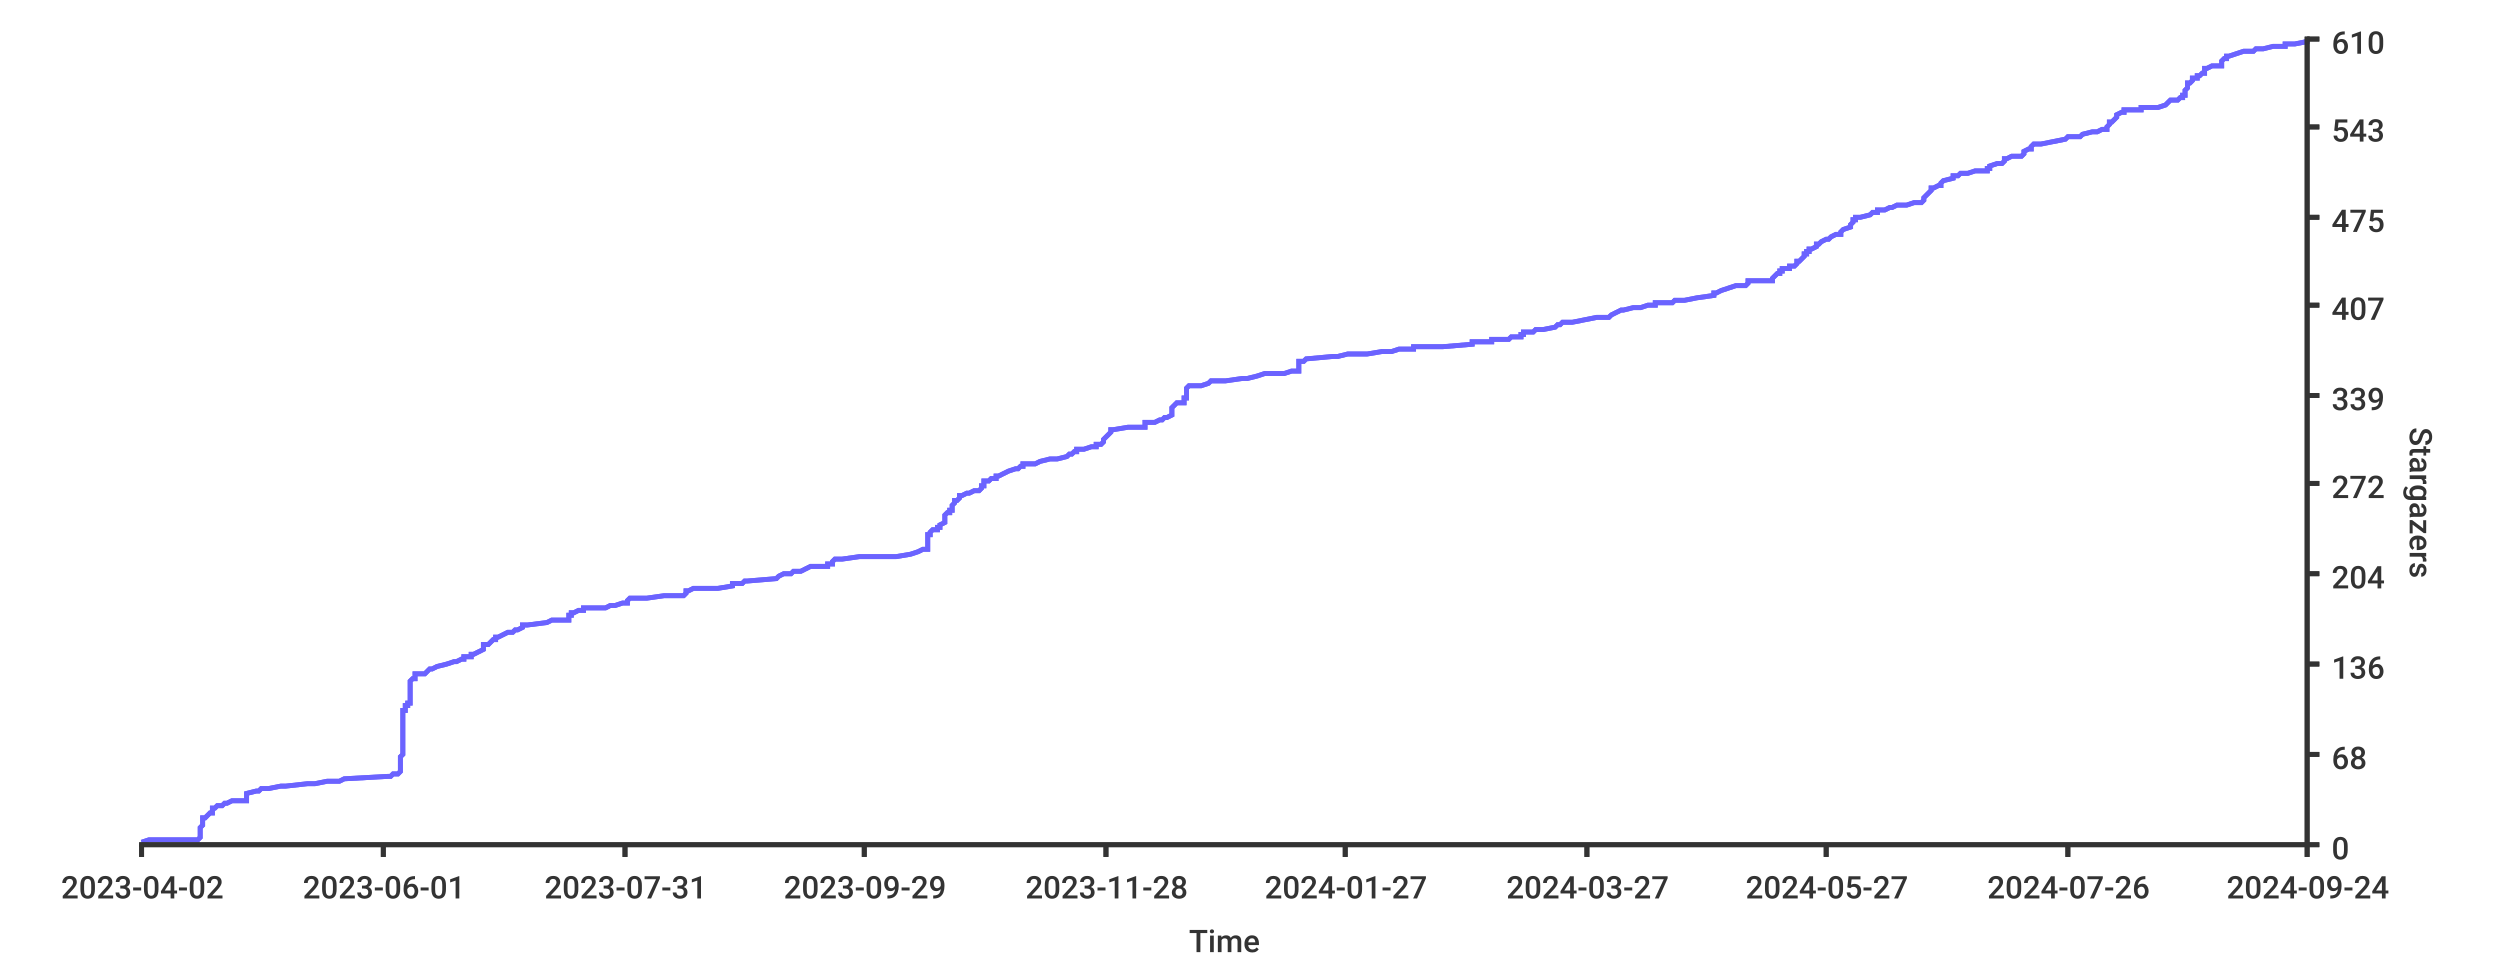
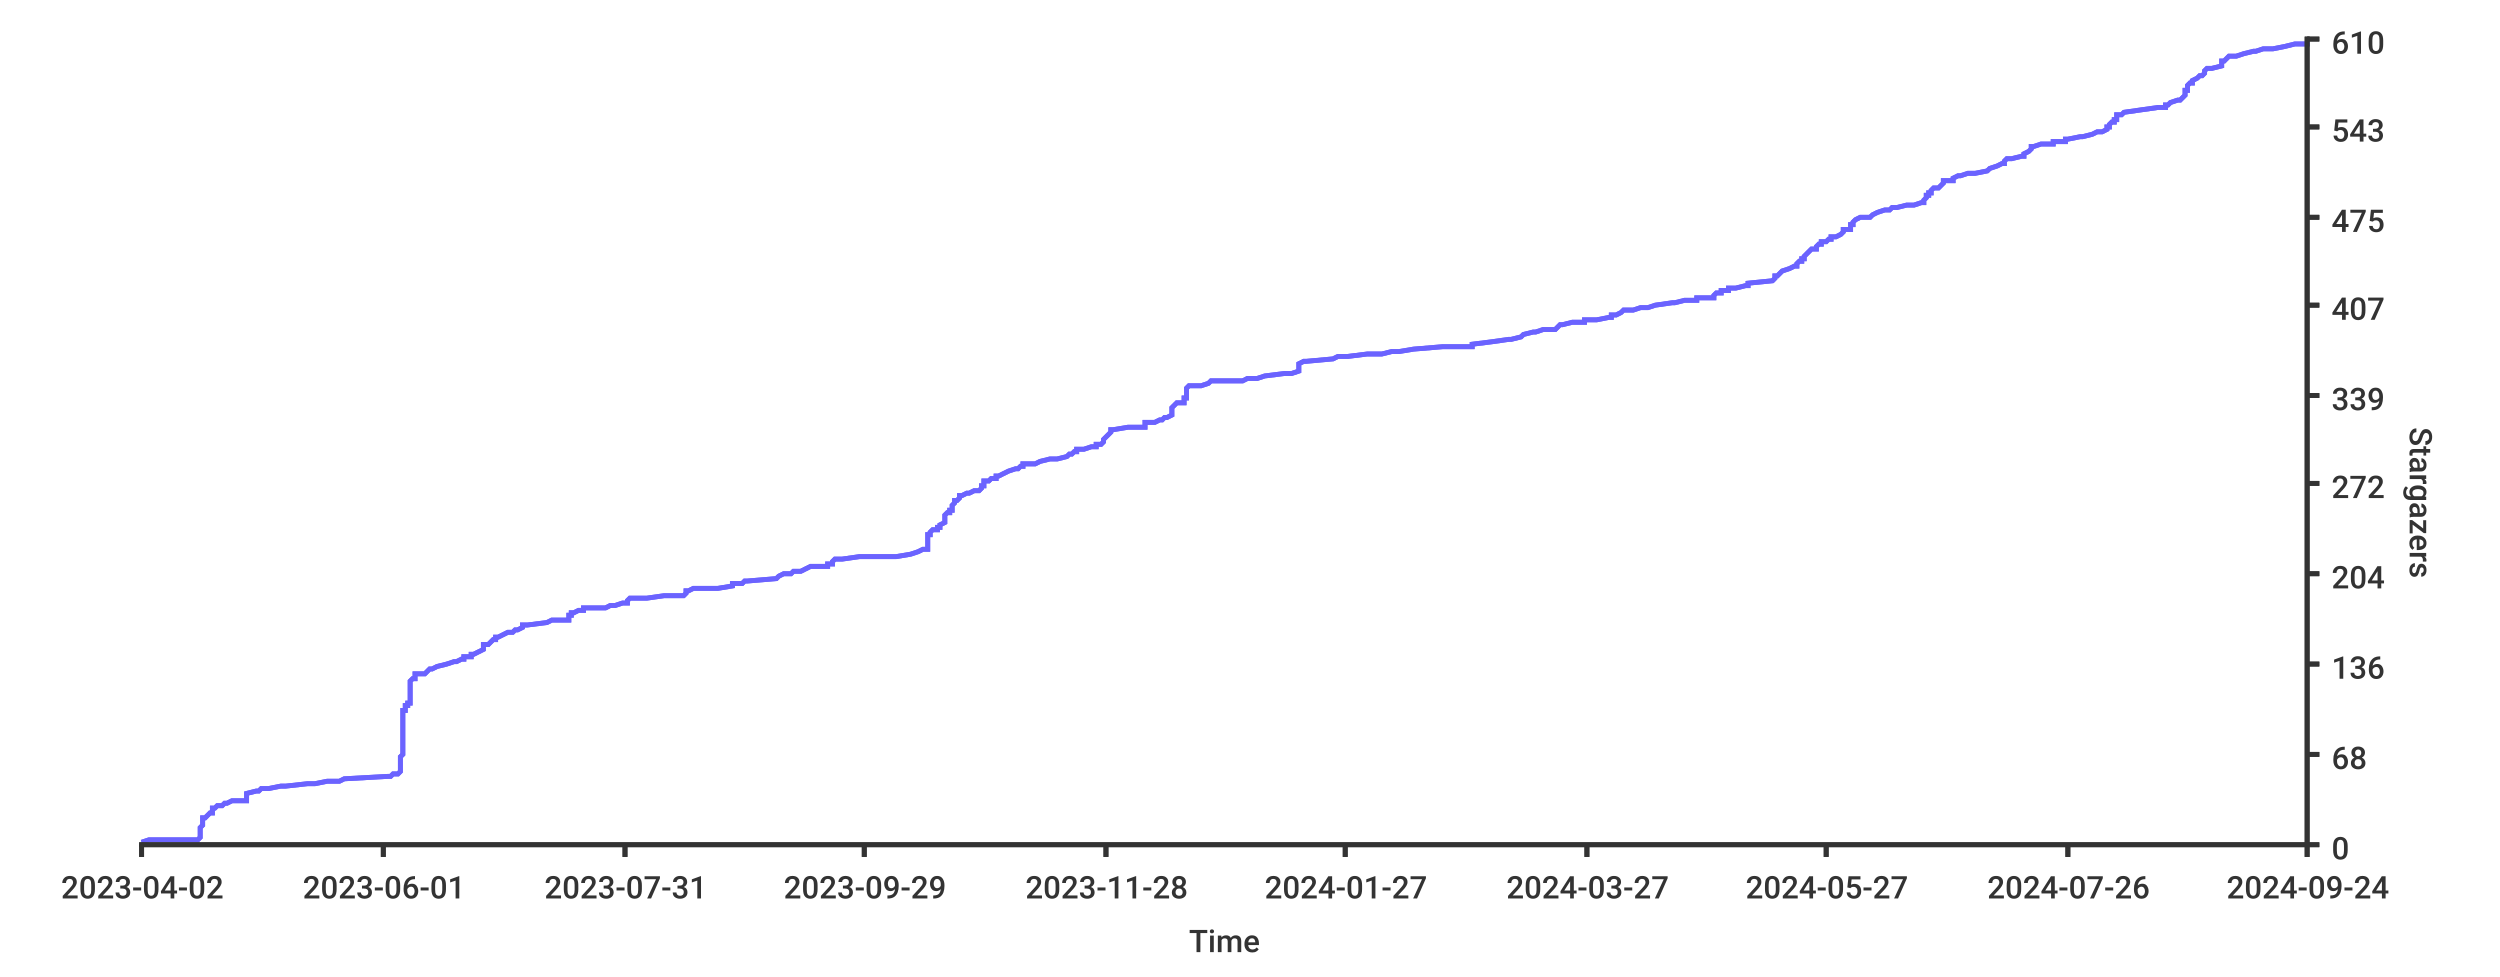
<svg xmlns="http://www.w3.org/2000/svg" width="1024px" height="400px">
  <style type="text/css">
path { fill: none; stroke: rgb(51,51,51); }
path.series { stroke: #6b63ff; }
rect.background { fill: rgb(255,255,255); stroke: none; }

text {
	stroke-width: 0;
	stroke: none;
	fill: rgba(51,51,51,1.0);
	font-size: 12.8px;
	font-family: 'Roboto Medium', sans-serif;
}
</style>
  <rect width="1024px" height="400px" class="background" rx="8" x="0" y="0" />
-   <rect rx="8" x="0" y="0" width="1024px" height="400px" class="background" />
-   <path stroke-width="2" class="series" d="M 58 345 L 61 344 L 81 344 L 82 343 L 82 343 L 82 342 L 82 342 L 82 341 L 82 341 L 82 340 L 82 340 L 82 339 L 83 338 L 83 338 L 83 337 L 83 337 L 83 336 L 83 336 L 83 335 L 84 335 L 85 334 L 85 334 L 86 333 L 87 333 L 87 332 L 87 331 L 88 331 L 89 330 L 91 330 L 92 329 L 93 329 L 95 328 L 101 328 L 101 327 L 101 327 L 101 326 L 101 325 L 101 325 L 105 324 L 106 324 L 107 323 L 110 323 L 115 322 L 117 322 L 126 321 L 129 321 L 134 320 L 139 320 L 141 319 L 159 318 L 160 318 L 161 317 L 163 317 L 164 316 L 164 316 L 164 315 L 164 315 L 164 314 L 164 314 L 164 313 L 164 313 L 164 312 L 164 311 L 164 311 L 164 310 L 164 310 L 165 309 L 165 309 L 165 308 L 165 308 L 165 307 L 165 307 L 165 306 L 165 305 L 165 305 L 165 304 L 165 304 L 165 303 L 165 303 L 165 302 L 165 302 L 165 301 L 165 301 L 165 300 L 165 300 L 165 299 L 165 298 L 165 298 L 165 297 L 165 297 L 165 296 L 165 296 L 165 295 L 165 295 L 165 294 L 165 294 L 165 293 L 165 292 L 165 292 L 165 291 L 166 291 L 166 290 L 166 290 L 166 289 L 167 289 L 167 288 L 168 288 L 168 287 L 168 287 L 168 286 L 168 285 L 168 285 L 168 284 L 168 284 L 168 283 L 168 283 L 168 282 L 168 282 L 168 281 L 168 281 L 168 280 L 168 280 L 168 279 L 169 278 L 170 278 L 170 277 L 170 277 L 170 276 L 174 276 L 175 275 L 175 275 L 176 274 L 177 274 L 179 273 L 183 272 L 183 272 L 186 271 L 187 271 L 189 270 L 190 270 L 190 269 L 193 269 L 193 268 L 194 268 L 196 267 L 196 267 L 198 266 L 198 265 L 198 265 L 198 264 L 200 264 L 201 263 L 201 263 L 202 262 L 203 262 L 203 261 L 204 261 L 206 260 L 208 259 L 210 259 L 211 258 L 212 258 L 214 257 L 214 257 L 214 256 L 216 256 L 224 255 L 224 255 L 226 254 L 233 254 L 233 253 L 233 252 L 234 252 L 234 251 L 235 251 L 237 250 L 239 250 L 239 249 L 248 249 L 250 248 L 252 248 L 255 247 L 257 247 L 257 246 L 258 245 L 265 245 L 272 244 L 280 244 L 281 243 L 281 243 L 281 242 L 282 242 L 284 241 L 294 241 L 300 240 L 300 239 L 304 239 L 305 238 L 306 238 L 318 237 L 318 237 L 319 236 L 319 236 L 321 235 L 324 235 L 325 234 L 328 234 L 330 233 L 332 232 L 339 232 L 339 231 L 341 231 L 341 230 L 341 230 L 342 229 L 345 229 L 352 228 L 367 228 L 373 227 L 376 226 L 376 226 L 378 225 L 380 225 L 380 224 L 380 224 L 380 223 L 380 223 L 380 222 L 380 222 L 380 221 L 380 221 L 380 220 L 380 219 L 381 219 L 381 218 L 381 218 L 382 217 L 384 217 L 384 216 L 385 216 L 385 215 L 385 215 L 387 214 L 387 214 L 387 213 L 387 212 L 387 212 L 387 211 L 387 211 L 388 210 L 389 210 L 389 209 L 390 209 L 390 208 L 390 208 L 390 207 L 391 206 L 391 206 L 391 205 L 392 205 L 393 204 L 393 204 L 393 203 L 394 203 L 396 202 L 397 202 L 399 201 L 401 201 L 402 200 L 402 199 L 403 199 L 403 198 L 403 198 L 403 197 L 405 197 L 406 196 L 408 196 L 408 195 L 409 195 L 411 194 L 413 193 L 413 193 L 416 192 L 417 192 L 418 191 L 419 191 L 419 190 L 424 190 L 426 189 L 426 189 L 430 188 L 433 188 L 437 187 L 438 186 L 439 186 L 440 185 L 441 185 L 441 184 L 444 184 L 447 183 L 449 183 L 449 182 L 451 182 L 452 181 L 452 181 L 452 180 L 453 179 L 453 179 L 454 178 L 454 178 L 455 177 L 455 177 L 455 176 L 456 176 L 462 175 L 469 175 L 469 174 L 469 173 L 473 173 L 475 172 L 476 172 L 477 171 L 478 171 L 480 170 L 480 170 L 480 169 L 480 169 L 480 168 L 480 168 L 480 167 L 481 166 L 481 166 L 482 165 L 485 165 L 485 164 L 485 164 L 485 163 L 486 163 L 486 162 L 486 162 L 486 161 L 486 160 L 486 160 L 486 159 L 486 159 L 487 158 L 492 158 L 495 157 L 495 157 L 496 156 L 502 156 L 509 155 L 511 155 L 515 154 L 518 153 L 526 153 L 529 152 L 532 152 L 532 151 L 532 151 L 532 150 L 532 150 L 532 149 L 532 149 L 532 148 L 534 148 L 535 147 L 546 146 L 548 146 L 552 145 L 560 145 L 566 144 L 570 144 L 573 143 L 579 143 L 579 142 L 591 142 L 603 141 L 603 140 L 611 140 L 611 139 L 618 139 L 619 138 L 623 138 L 623 137 L 624 137 L 624 136 L 628 136 L 629 135 L 632 135 L 637 134 L 638 133 L 639 133 L 640 132 L 644 132 L 649 131 L 649 131 L 654 130 L 659 130 L 660 129 L 660 129 L 662 128 L 664 127 L 665 127 L 669 126 L 672 126 L 675 125 L 678 125 L 678 124 L 685 124 L 686 123 L 690 123 L 695 122 L 695 122 L 702 121 L 702 120 L 703 120 L 705 119 L 705 119 L 708 118 L 708 118 L 711 117 L 715 117 L 716 116 L 716 116 L 716 115 L 726 115 L 726 114 L 727 113 L 727 113 L 728 112 L 729 112 L 729 111 L 730 111 L 730 110 L 733 110 L 733 109 L 735 109 L 736 108 L 736 107 L 737 107 L 738 106 L 738 106 L 739 105 L 739 105 L 739 104 L 740 104 L 740 103 L 741 103 L 741 102 L 742 102 L 744 101 L 744 100 L 745 100 L 746 99 L 746 99 L 748 98 L 749 98 L 750 97 L 750 97 L 752 96 L 754 96 L 754 95 L 755 94 L 755 94 L 758 93 L 758 93 L 758 92 L 758 92 L 759 91 L 759 91 L 759 90 L 760 90 L 760 89 L 762 89 L 766 88 L 767 87 L 769 87 L 769 86 L 772 86 L 774 85 L 775 85 L 777 84 L 781 84 L 784 83 L 787 83 L 788 82 L 788 82 L 788 81 L 789 80 L 789 80 L 790 79 L 790 79 L 791 78 L 791 78 L 791 77 L 792 77 L 794 76 L 795 76 L 795 75 L 796 74 L 796 74 L 800 73 L 800 73 L 800 72 L 802 72 L 803 71 L 806 71 L 809 70 L 814 70 L 814 69 L 815 69 L 815 68 L 818 67 L 820 67 L 821 66 L 821 66 L 821 65 L 822 65 L 824 64 L 828 64 L 829 63 L 829 63 L 829 62 L 831 61 L 832 61 L 832 60 L 832 60 L 833 59 L 836 59 L 841 58 L 841 58 L 846 57 L 846 57 L 847 56 L 852 56 L 853 55 L 857 54 L 859 54 L 861 53 L 863 53 L 863 52 L 863 52 L 864 51 L 864 51 L 864 50 L 865 50 L 866 49 L 866 49 L 867 48 L 867 47 L 867 47 L 869 46 L 870 46 L 870 45 L 877 45 L 877 44 L 884 44 L 887 43 L 887 43 L 888 42 L 889 41 L 892 41 L 893 40 L 894 40 L 894 39 L 895 39 L 895 38 L 895 38 L 895 37 L 895 37 L 896 36 L 896 36 L 896 35 L 896 34 L 897 34 L 898 33 L 898 33 L 898 32 L 900 32 L 900 31 L 901 31 L 902 30 L 903 30 L 903 29 L 903 28 L 904 28 L 906 27 L 910 27 L 910 26 L 910 26 L 910 25 L 910 25 L 911 24 L 912 24 L 912 23 L 913 23 L 916 22 L 919 21 L 923 21 L 924 20 L 927 20 L 931 19 L 936 19 L 936 18 L 940 18 L 945 17 L 945 17 L 945 16" />
-   <path stroke-width="2" class="series" d="M 58 345 L 61 344 L 81 344 L 82 343 L 82 343 L 82 342 L 82 342 L 82 341 L 82 341 L 82 340 L 82 340 L 82 339 L 83 338 L 83 338 L 83 337 L 83 337 L 83 336 L 83 336 L 83 335 L 84 335 L 85 334 L 85 334 L 86 333 L 87 333 L 87 332 L 87 331 L 88 331 L 89 330 L 91 330 L 92 329 L 93 329 L 95 328 L 101 328 L 101 327 L 101 327 L 101 326 L 101 325 L 101 325 L 105 324 L 106 324 L 107 323 L 110 323 L 115 322 L 117 322 L 126 321 L 129 321 L 134 320 L 139 320 L 141 319 L 159 318 L 160 318 L 161 317 L 163 317 L 164 316 L 164 316 L 164 315 L 164 315 L 164 314 L 164 314 L 164 313 L 164 313 L 164 312 L 164 311 L 164 311 L 164 310 L 164 310 L 165 309 L 165 309 L 165 308 L 165 308 L 165 307 L 165 307 L 165 306 L 165 305 L 165 305 L 165 304 L 165 304 L 165 303 L 165 303 L 165 302 L 165 302 L 165 301 L 165 301 L 165 300 L 165 300 L 165 299 L 165 298 L 165 298 L 165 297 L 165 297 L 165 296 L 165 296 L 165 295 L 165 295 L 165 294 L 165 294 L 165 293 L 165 292 L 165 292 L 165 291 L 166 291 L 166 290 L 166 290 L 166 289 L 167 289 L 167 288 L 168 288 L 168 287 L 168 287 L 168 286 L 168 285 L 168 285 L 168 284 L 168 284 L 168 283 L 168 283 L 168 282 L 168 282 L 168 281 L 168 281 L 168 280 L 168 280 L 168 279 L 169 278 L 170 278 L 170 277 L 170 277 L 170 276 L 174 276 L 175 275 L 175 275 L 176 274 L 177 274 L 179 273 L 183 272 L 183 272 L 186 271 L 187 271 L 189 270 L 190 270 L 190 269 L 193 269 L 193 268 L 194 268 L 196 267 L 196 267 L 198 266 L 198 265 L 198 265 L 198 264 L 200 264 L 201 263 L 201 263 L 202 262 L 203 262 L 203 261 L 204 261 L 206 260 L 208 259 L 210 259 L 211 258 L 212 258 L 214 257 L 214 257 L 214 256 L 216 256 L 224 255 L 224 255 L 226 254 L 233 254 L 233 253 L 233 252 L 234 252 L 234 251 L 235 251 L 237 250 L 239 250 L 239 249 L 248 249 L 250 248 L 252 248 L 255 247 L 257 247 L 257 246 L 258 245 L 265 245 L 272 244 L 280 244 L 281 243 L 281 243 L 281 242 L 282 242 L 284 241 L 294 241 L 300 240 L 300 239 L 304 239 L 305 238 L 306 238 L 318 237 L 318 237 L 319 236 L 319 236 L 321 235 L 324 235 L 325 234 L 328 234 L 330 233 L 332 232 L 339 232 L 339 231 L 341 231 L 341 230 L 341 230 L 342 229 L 345 229 L 352 228 L 367 228 L 373 227 L 376 226 L 376 226 L 378 225 L 380 225 L 380 224 L 380 224 L 380 223 L 380 223 L 380 222 L 380 222 L 380 221 L 380 221 L 380 220 L 380 219 L 381 219 L 381 218 L 381 218 L 382 217 L 384 217 L 384 216 L 385 216 L 385 215 L 385 215 L 387 214 L 387 214 L 387 213 L 387 212 L 387 212 L 387 211 L 387 211 L 388 210 L 389 210 L 389 209 L 390 209 L 390 208 L 390 208 L 390 207 L 391 206 L 391 206 L 391 205 L 392 205 L 393 204 L 393 204 L 393 203 L 394 203 L 396 202 L 397 202 L 399 201 L 401 201 L 402 200 L 402 199 L 403 199 L 403 198 L 403 198 L 403 197 L 405 197 L 406 196 L 408 196 L 408 195 L 409 195 L 411 194 L 413 193 L 413 193 L 416 192 L 417 192 L 418 191 L 419 191 L 419 190 L 424 190 L 426 189 L 426 189 L 430 188 L 433 188 L 437 187 L 438 186 L 439 186 L 440 185 L 441 185 L 441 184 L 444 184 L 447 183 L 449 183 L 449 182 L 451 182 L 452 181 L 452 181 L 452 180 L 453 179 L 453 179 L 454 178 L 454 178 L 455 177 L 455 177 L 455 176 L 456 176 L 462 175 L 469 175 L 469 174 L 469 173 L 473 173 L 475 172 L 476 172 L 477 171 L 478 171 L 480 170 L 480 170 L 480 169 L 480 169 L 480 168 L 480 168 L 480 167 L 481 166 L 481 166 L 482 165 L 485 165 L 485 164 L 485 164 L 485 163 L 486 163 L 486 162 L 486 162 L 486 161 L 486 160 L 486 160 L 486 159 L 486 159 L 487 158 L 492 158 L 495 157 L 495 157 L 496 156 L 502 156 L 509 155 L 511 155 L 515 154 L 518 153 L 526 153 L 529 152 L 532 152 L 532 151 L 532 151 L 532 150 L 532 150 L 532 149 L 532 149 L 532 148 L 534 148 L 535 147 L 546 146 L 548 146 L 552 145 L 560 145 L 566 144 L 570 144 L 573 143 L 579 143 L 579 142 L 591 142 L 603 141 L 603 140 L 611 140 L 611 139 L 618 139 L 619 138 L 623 138 L 623 137 L 624 137 L 624 136 L 628 136 L 629 135 L 632 135 L 637 134 L 638 133 L 639 133 L 640 132 L 644 132 L 649 131 L 649 131 L 654 130 L 659 130 L 660 129 L 660 129 L 662 128 L 664 127 L 665 127 L 669 126 L 672 126 L 675 125 L 678 125 L 678 124 L 685 124 L 686 123 L 690 123 L 695 122 L 695 122 L 702 121 L 702 120 L 703 120 L 705 119 L 705 119 L 708 118 L 708 118 L 711 117 L 715 117 L 716 116 L 716 116 L 716 115 L 726 115 L 726 114 L 727 113 L 727 113 L 728 112 L 729 112 L 729 111 L 730 111 L 730 110 L 733 110 L 733 109 L 735 109 L 736 108 L 736 107 L 737 107 L 738 106 L 738 106 L 739 105 L 739 105 L 739 104 L 740 104 L 740 103 L 741 103 L 741 102 L 742 102 L 744 101 L 744 100 L 745 100 L 746 99 L 746 99 L 748 98 L 749 98 L 750 97 L 750 97 L 752 96 L 754 96 L 754 95 L 755 94 L 755 94 L 758 93 L 758 93 L 758 92 L 758 92 L 759 91 L 759 91 L 759 90 L 760 90 L 760 89 L 762 89 L 766 88 L 767 87 L 769 87 L 769 86 L 772 86 L 774 85 L 775 85 L 777 84 L 781 84 L 784 83 L 787 83 L 788 82 L 788 82 L 788 81 L 789 80 L 789 80 L 790 79 L 790 79 L 791 78 L 791 78 L 791 77 L 792 77 L 794 76 L 795 76 L 795 75 L 796 74 L 796 74 L 800 73 L 800 73 L 800 72 L 802 72 L 803 71 L 806 71 L 809 70 L 814 70 L 814 69 L 815 69 L 815 68 L 818 67 L 820 67 L 821 66 L 821 66 L 821 65 L 822 65 L 824 64 L 828 64 L 829 63 L 829 63 L 829 62 L 831 61 L 832 61 L 832 60 L 832 60 L 833 59 L 836 59 L 841 58 L 841 58 L 846 57 L 846 57 L 847 56 L 852 56 L 853 55 L 857 54 L 859 54 L 861 53 L 863 53 L 863 52 L 863 52 L 864 51 L 864 51 L 864 50 L 865 50 L 866 49 L 866 49 L 867 48 L 867 47 L 867 47 L 869 46 L 870 46 L 870 45 L 877 45 L 877 44 L 884 44 L 887 43 L 887 43 L 888 42 L 889 41 L 892 41 L 893 40 L 894 40 L 894 39 L 895 39 L 895 38 L 895 38 L 895 37 L 895 37 L 896 36 L 896 36 L 896 35 L 896 34 L 897 34 L 898 33 L 898 33 L 898 32 L 900 32 L 900 31 L 901 31 L 902 30 L 903 30 L 903 29 L 903 28 L 904 28 L 906 27 L 910 27 L 910 26 L 910 26 L 910 25 L 910 25 L 911 24 L 912 24 L 912 23 L 913 23 L 916 22 L 919 21 L 923 21 L 924 20 L 927 20 L 931 19 L 936 19 L 936 18 L 940 18 L 945 17 L 945 17 L 945 16" />
+   <rect x="0" y="0" width="1024px" height="400px" class="background" rx="8" />
+   <path stroke-width="2" class="series" d="M 58 345 L 61 344 L 81 344 L 82 343 L 82 343 L 82 342 L 82 342 L 82 341 L 82 341 L 82 340 L 82 340 L 82 339 L 83 338 L 83 338 L 83 337 L 83 337 L 83 336 L 83 336 L 83 335 L 84 335 L 85 334 L 85 334 L 86 333 L 87 333 L 87 332 L 87 331 L 88 331 L 89 330 L 91 330 L 92 329 L 93 329 L 95 328 L 101 328 L 101 327 L 101 327 L 101 326 L 101 325 L 101 325 L 105 324 L 106 324 L 107 323 L 110 323 L 115 322 L 117 322 L 126 321 L 129 321 L 134 320 L 139 320 L 141 319 L 159 318 L 160 318 L 161 317 L 163 317 L 164 316 L 164 316 L 164 315 L 164 315 L 164 314 L 164 314 L 164 313 L 164 313 L 164 312 L 164 311 L 164 311 L 164 310 L 164 310 L 165 309 L 165 309 L 165 308 L 165 308 L 165 307 L 165 307 L 165 306 L 165 305 L 165 305 L 165 304 L 165 304 L 165 303 L 165 303 L 165 302 L 165 302 L 165 301 L 165 301 L 165 300 L 165 300 L 165 299 L 165 298 L 165 298 L 165 297 L 165 297 L 165 296 L 165 296 L 165 295 L 165 295 L 165 294 L 165 294 L 165 293 L 165 292 L 165 292 L 165 291 L 166 291 L 166 290 L 166 290 L 166 289 L 167 289 L 167 288 L 168 288 L 168 287 L 168 287 L 168 286 L 168 285 L 168 285 L 168 284 L 168 284 L 168 283 L 168 283 L 168 282 L 168 282 L 168 281 L 168 281 L 168 280 L 168 280 L 168 279 L 169 278 L 170 278 L 170 277 L 170 277 L 170 276 L 174 276 L 175 275 L 175 275 L 176 274 L 177 274 L 179 273 L 183 272 L 183 272 L 186 271 L 187 271 L 189 270 L 190 270 L 190 269 L 193 269 L 193 268 L 194 268 L 196 267 L 196 267 L 198 266 L 198 265 L 198 265 L 198 264 L 200 264 L 201 263 L 201 263 L 202 262 L 203 262 L 203 261 L 204 261 L 206 260 L 208 259 L 210 259 L 211 258 L 212 258 L 214 257 L 214 257 L 214 256 L 216 256 L 224 255 L 224 255 L 226 254 L 233 254 L 233 253 L 233 252 L 234 252 L 234 251 L 235 251 L 237 250 L 239 250 L 239 249 L 248 249 L 250 248 L 252 248 L 255 247 L 257 247 L 257 246 L 258 245 L 265 245 L 272 244 L 280 244 L 281 243 L 281 243 L 281 242 L 282 242 L 284 241 L 294 241 L 300 240 L 300 239 L 304 239 L 305 238 L 306 238 L 318 237 L 318 237 L 319 236 L 319 236 L 321 235 L 324 235 L 325 234 L 328 234 L 330 233 L 332 232 L 339 232 L 339 231 L 341 231 L 341 230 L 341 230 L 342 229 L 345 229 L 352 228 L 367 228 L 373 227 L 376 226 L 376 226 L 378 225 L 380 225 L 380 224 L 380 224 L 380 223 L 380 223 L 380 222 L 380 222 L 380 221 L 380 221 L 380 220 L 380 219 L 381 219 L 381 218 L 381 218 L 382 217 L 384 217 L 384 216 L 385 216 L 385 215 L 385 215 L 387 214 L 387 214 L 387 213 L 387 212 L 387 212 L 387 211 L 387 211 L 388 210 L 389 210 L 389 209 L 390 209 L 390 208 L 390 208 L 390 207 L 391 206 L 391 206 L 391 205 L 392 205 L 393 204 L 393 204 L 393 203 L 394 203 L 396 202 L 397 202 L 399 201 L 401 201 L 402 200 L 402 199 L 403 199 L 403 198 L 403 198 L 403 197 L 405 197 L 406 196 L 408 196 L 408 195 L 409 195 L 411 194 L 413 193 L 413 193 L 416 192 L 417 192 L 418 191 L 419 191 L 419 190 L 424 190 L 426 189 L 426 189 L 430 188 L 433 188 L 437 187 L 438 186 L 439 186 L 440 185 L 441 185 L 441 184 L 444 184 L 447 183 L 449 183 L 449 182 L 451 182 L 452 181 L 452 181 L 452 180 L 453 179 L 453 179 L 454 178 L 454 178 L 455 177 L 455 177 L 455 176 L 456 176 L 462 175 L 469 175 L 469 174 L 469 173 L 473 173 L 475 172 L 476 172 L 477 171 L 478 171 L 480 170 L 480 170 L 480 169 L 480 169 L 480 168 L 480 168 L 480 167 L 481 166 L 481 166 L 482 165 L 485 165 L 485 164 L 485 164 L 485 163 L 486 163 L 486 162 L 486 162 L 486 161 L 486 160 L 486 160 L 486 159 L 486 159 L 487 158 L 492 158 L 495 157 L 495 157 L 496 156 L 509 156 L 511 155 L 515 155 L 518 154 L 526 153 L 529 153 L 532 152 L 532 152 L 532 151 L 532 151 L 532 150 L 532 150 L 532 149 L 532 149 L 534 148 L 535 148 L 546 147 L 548 146 L 552 146 L 560 145 L 566 145 L 570 144 L 573 144 L 579 143 L 579 143 L 591 142 L 603 142 L 603 141 L 611 140 L 611 140 L 618 139 L 619 139 L 623 138 L 623 138 L 624 137 L 624 137 L 628 136 L 629 136 L 632 135 L 637 135 L 638 134 L 639 133 L 640 133 L 644 132 L 649 132 L 649 131 L 654 131 L 659 130 L 660 130 L 660 129 L 662 129 L 664 128 L 665 127 L 669 127 L 672 126 L 675 126 L 678 125 L 678 125 L 685 124 L 686 124 L 690 123 L 695 123 L 695 122 L 702 122 L 702 121 L 703 120 L 705 120 L 705 119 L 708 119 L 708 118 L 711 118 L 715 117 L 716 117 L 716 116 L 716 116 L 726 115 L 726 115 L 727 114 L 727 113 L 728 113 L 729 112 L 729 112 L 730 111 L 730 111 L 733 110 L 733 110 L 735 109 L 736 109 L 736 108 L 737 107 L 738 107 L 738 106 L 739 106 L 739 105 L 739 105 L 740 104 L 740 104 L 741 103 L 741 103 L 742 102 L 744 102 L 744 101 L 745 100 L 746 100 L 746 99 L 748 99 L 749 98 L 750 98 L 750 97 L 752 97 L 754 96 L 754 96 L 755 95 L 755 94 L 758 94 L 758 93 L 758 93 L 758 92 L 759 92 L 759 91 L 759 91 L 760 90 L 760 90 L 762 89 L 766 89 L 767 88 L 769 87 L 769 87 L 772 86 L 774 86 L 775 85 L 777 85 L 781 84 L 784 84 L 787 83 L 788 83 L 788 82 L 788 82 L 789 81 L 789 80 L 790 80 L 790 79 L 791 79 L 791 78 L 791 78 L 792 77 L 794 77 L 795 76 L 795 76 L 796 75 L 796 74 L 800 74 L 800 73 L 800 73 L 802 72 L 803 72 L 806 71 L 809 71 L 814 70 L 814 70 L 815 69 L 815 69 L 818 68 L 820 67 L 821 67 L 821 66 L 821 66 L 822 65 L 824 65 L 828 64 L 829 64 L 829 63 L 829 63 L 831 62 L 832 61 L 832 61 L 832 60 L 833 60 L 836 59 L 841 59 L 841 58 L 846 58 L 846 57 L 847 57 L 852 56 L 853 56 L 857 55 L 859 54 L 861 54 L 863 53 L 863 53 L 863 52 L 864 52 L 864 51 L 864 51 L 865 50 L 866 50 L 866 49 L 867 49 L 867 48 L 867 47 L 869 47 L 870 46 L 870 46 L 877 45 L 877 45 L 884 44 L 887 44 L 887 43 L 888 43 L 889 42 L 892 41 L 893 41 L 894 40 L 894 40 L 895 39 L 895 39 L 895 38 L 895 38 L 895 37 L 896 37 L 896 36 L 896 36 L 896 35 L 897 34 L 898 34 L 898 33 L 898 33 L 900 32 L 900 32 L 901 31 L 902 31 L 903 30 L 903 30 L 903 29 L 904 28 L 906 28 L 910 27 L 910 27 L 910 26 L 910 26 L 910 25 L 911 25 L 912 24 L 912 24 L 913 23 L 916 23 L 919 22 L 923 21 L 924 21 L 927 20 L 931 20 L 936 19 L 936 19 L 940 18 L 945 18 L 945 17 L 945 17" />
+   <path stroke-width="2" class="series" d="M 58 345 L 61 344 L 81 344 L 82 343 L 82 343 L 82 342 L 82 342 L 82 341 L 82 341 L 82 340 L 82 340 L 82 339 L 83 338 L 83 338 L 83 337 L 83 337 L 83 336 L 83 336 L 83 335 L 84 335 L 85 334 L 85 334 L 86 333 L 87 333 L 87 332 L 87 331 L 88 331 L 89 330 L 91 330 L 92 329 L 93 329 L 95 328 L 101 328 L 101 327 L 101 327 L 101 326 L 101 325 L 101 325 L 105 324 L 106 324 L 107 323 L 110 323 L 115 322 L 117 322 L 126 321 L 129 321 L 134 320 L 139 320 L 141 319 L 159 318 L 160 318 L 161 317 L 163 317 L 164 316 L 164 316 L 164 315 L 164 315 L 164 314 L 164 314 L 164 313 L 164 313 L 164 312 L 164 311 L 164 311 L 164 310 L 164 310 L 165 309 L 165 309 L 165 308 L 165 308 L 165 307 L 165 307 L 165 306 L 165 305 L 165 305 L 165 304 L 165 304 L 165 303 L 165 303 L 165 302 L 165 302 L 165 301 L 165 301 L 165 300 L 165 300 L 165 299 L 165 298 L 165 298 L 165 297 L 165 297 L 165 296 L 165 296 L 165 295 L 165 295 L 165 294 L 165 294 L 165 293 L 165 292 L 165 292 L 165 291 L 166 291 L 166 290 L 166 290 L 166 289 L 167 289 L 167 288 L 168 288 L 168 287 L 168 287 L 168 286 L 168 285 L 168 285 L 168 284 L 168 284 L 168 283 L 168 283 L 168 282 L 168 282 L 168 281 L 168 281 L 168 280 L 168 280 L 168 279 L 169 278 L 170 278 L 170 277 L 170 277 L 170 276 L 174 276 L 175 275 L 175 275 L 176 274 L 177 274 L 179 273 L 183 272 L 183 272 L 186 271 L 187 271 L 189 270 L 190 270 L 190 269 L 193 269 L 193 268 L 194 268 L 196 267 L 196 267 L 198 266 L 198 265 L 198 265 L 198 264 L 200 264 L 201 263 L 201 263 L 202 262 L 203 262 L 203 261 L 204 261 L 206 260 L 208 259 L 210 259 L 211 258 L 212 258 L 214 257 L 214 257 L 214 256 L 216 256 L 224 255 L 224 255 L 226 254 L 233 254 L 233 253 L 233 252 L 234 252 L 234 251 L 235 251 L 237 250 L 239 250 L 239 249 L 248 249 L 250 248 L 252 248 L 255 247 L 257 247 L 257 246 L 258 245 L 265 245 L 272 244 L 280 244 L 281 243 L 281 243 L 281 242 L 282 242 L 284 241 L 294 241 L 300 240 L 300 239 L 304 239 L 305 238 L 306 238 L 318 237 L 318 237 L 319 236 L 319 236 L 321 235 L 324 235 L 325 234 L 328 234 L 330 233 L 332 232 L 339 232 L 339 231 L 341 231 L 341 230 L 341 230 L 342 229 L 345 229 L 352 228 L 367 228 L 373 227 L 376 226 L 376 226 L 378 225 L 380 225 L 380 224 L 380 224 L 380 223 L 380 223 L 380 222 L 380 222 L 380 221 L 380 221 L 380 220 L 380 219 L 381 219 L 381 218 L 381 218 L 382 217 L 384 217 L 384 216 L 385 216 L 385 215 L 385 215 L 387 214 L 387 214 L 387 213 L 387 212 L 387 212 L 387 211 L 387 211 L 388 210 L 389 210 L 389 209 L 390 209 L 390 208 L 390 208 L 390 207 L 391 206 L 391 206 L 391 205 L 392 205 L 393 204 L 393 204 L 393 203 L 394 203 L 396 202 L 397 202 L 399 201 L 401 201 L 402 200 L 402 199 L 403 199 L 403 198 L 403 198 L 403 197 L 405 197 L 406 196 L 408 196 L 408 195 L 409 195 L 411 194 L 413 193 L 413 193 L 416 192 L 417 192 L 418 191 L 419 191 L 419 190 L 424 190 L 426 189 L 426 189 L 430 188 L 433 188 L 437 187 L 438 186 L 439 186 L 440 185 L 441 185 L 441 184 L 444 184 L 447 183 L 449 183 L 449 182 L 451 182 L 452 181 L 452 181 L 452 180 L 453 179 L 453 179 L 454 178 L 454 178 L 455 177 L 455 177 L 455 176 L 456 176 L 462 175 L 469 175 L 469 174 L 469 173 L 473 173 L 475 172 L 476 172 L 477 171 L 478 171 L 480 170 L 480 170 L 480 169 L 480 169 L 480 168 L 480 168 L 480 167 L 481 166 L 481 166 L 482 165 L 485 165 L 485 164 L 485 164 L 485 163 L 486 163 L 486 162 L 486 162 L 486 161 L 486 160 L 486 160 L 486 159 L 486 159 L 487 158 L 492 158 L 495 157 L 495 157 L 496 156 L 509 156 L 511 155 L 515 155 L 518 154 L 526 153 L 529 153 L 532 152 L 532 152 L 532 151 L 532 151 L 532 150 L 532 150 L 532 149 L 532 149 L 534 148 L 535 148 L 546 147 L 548 146 L 552 146 L 560 145 L 566 145 L 570 144 L 573 144 L 579 143 L 579 143 L 591 142 L 603 142 L 603 141 L 611 140 L 611 140 L 618 139 L 619 139 L 623 138 L 623 138 L 624 137 L 624 137 L 628 136 L 629 136 L 632 135 L 637 135 L 638 134 L 639 133 L 640 133 L 644 132 L 649 132 L 649 131 L 654 131 L 659 130 L 660 130 L 660 129 L 662 129 L 664 128 L 665 127 L 669 127 L 672 126 L 675 126 L 678 125 L 678 125 L 685 124 L 686 124 L 690 123 L 695 123 L 695 122 L 702 122 L 702 121 L 703 120 L 705 120 L 705 119 L 708 119 L 708 118 L 711 118 L 715 117 L 716 117 L 716 116 L 716 116 L 726 115 L 726 115 L 727 114 L 727 113 L 728 113 L 729 112 L 729 112 L 730 111 L 730 111 L 733 110 L 733 110 L 735 109 L 736 109 L 736 108 L 737 107 L 738 107 L 738 106 L 739 106 L 739 105 L 739 105 L 740 104 L 740 104 L 741 103 L 741 103 L 742 102 L 744 102 L 744 101 L 745 100 L 746 100 L 746 99 L 748 99 L 749 98 L 750 98 L 750 97 L 752 97 L 754 96 L 754 96 L 755 95 L 755 94 L 758 94 L 758 93 L 758 93 L 758 92 L 759 92 L 759 91 L 759 91 L 760 90 L 760 90 L 762 89 L 766 89 L 767 88 L 769 87 L 769 87 L 772 86 L 774 86 L 775 85 L 777 85 L 781 84 L 784 84 L 787 83 L 788 83 L 788 82 L 788 82 L 789 81 L 789 80 L 790 80 L 790 79 L 791 79 L 791 78 L 791 78 L 792 77 L 794 77 L 795 76 L 795 76 L 796 75 L 796 74 L 800 74 L 800 73 L 800 73 L 802 72 L 803 72 L 806 71 L 809 71 L 814 70 L 814 70 L 815 69 L 815 69 L 818 68 L 820 67 L 821 67 L 821 66 L 821 66 L 822 65 L 824 65 L 828 64 L 829 64 L 829 63 L 829 63 L 831 62 L 832 61 L 832 61 L 832 60 L 833 60 L 836 59 L 841 59 L 841 58 L 846 58 L 846 57 L 847 57 L 852 56 L 853 56 L 857 55 L 859 54 L 861 54 L 863 53 L 863 53 L 863 52 L 864 52 L 864 51 L 864 51 L 865 50 L 866 50 L 866 49 L 867 49 L 867 48 L 867 47 L 869 47 L 870 46 L 870 46 L 877 45 L 877 45 L 884 44 L 887 44 L 887 43 L 888 43 L 889 42 L 892 41 L 893 41 L 894 40 L 894 40 L 895 39 L 895 39 L 895 38 L 895 38 L 895 37 L 896 37 L 896 36 L 896 36 L 896 35 L 897 34 L 898 34 L 898 33 L 898 33 L 900 32 L 900 32 L 901 31 L 902 31 L 903 30 L 903 30 L 903 29 L 904 28 L 906 28 L 910 27 L 910 27 L 910 26 L 910 26 L 910 25 L 911 25 L 912 24 L 912 24 L 913 23 L 916 23 L 919 22 L 923 21 L 924 21 L 927 20 L 931 20 L 936 19 L 936 19 L 940 18 L 945 18 L 945 17 L 945 17" />
  <path stroke-width="2" d="M 945 346 L 945 15" />
  <path stroke-width="2" d="M 945 346 L 945 15" />
+   <path stroke-width="2" d="M 945 346 L 950 346" />
  <path d="M 945 346 L 950 346" stroke-width="2" />
-   <path stroke-width="2" d="M 945 346 L 950 346" />
  <text x="955" y="352">0</text>
  <path stroke-width="2" d="M 945 309 L 950 309" />
  <path stroke-width="2" d="M 945 309 L 950 309" />
  <text x="955" y="315">68</text>
  <path stroke-width="2" d="M 945 272 L 950 272" />
  <path stroke-width="2" d="M 945 272 L 950 272" />
  <text x="955" y="278">136</text>
-   <path d="M 945 235 L 950 235" stroke-width="2" />
-   <path d="M 945 235 L 950 235" stroke-width="2" />
+   <path stroke-width="2" d="M 945 235 L 950 235" />
+   <path stroke-width="2" d="M 945 235 L 950 235" />
  <text x="955" y="241">204</text>
-   <path stroke-width="2" d="M 945 198 L 950 198" />
+   <path d="M 945 198 L 950 198" stroke-width="2" />
  <path stroke-width="2" d="M 945 198 L 950 198" />
  <text x="955" y="204">272</text>
  <path stroke-width="2" d="M 945 162 L 950 162" />
-   <path stroke-width="2" d="M 945 162 L 950 162" />
+   <path d="M 945 162 L 950 162" stroke-width="2" />
  <text x="955" y="168">339</text>
  <path stroke-width="2" d="M 945 125 L 950 125" />
  <path stroke-width="2" d="M 945 125 L 950 125" />
  <text x="955" y="131">407</text>
  <path stroke-width="2" d="M 945 89 L 950 89" />
-   <path stroke-width="2" d="M 945 89 L 950 89" />
+   <path d="M 945 89 L 950 89" stroke-width="2" />
  <text x="955" y="95">475</text>
  <path stroke-width="2" d="M 945 52 L 950 52" />
  <path stroke-width="2" d="M 945 52 L 950 52" />
-   <text y="58" x="955">543</text>
+   <text x="955" y="58">543</text>
  <path stroke-width="2" d="M 945 16 L 950 16" />
  <path stroke-width="2" d="M 945 16 L 950 16" />
-   <text x="955" y="22">610</text>
+   <text y="22" x="955">610</text>
  <text x="987" y="175" transform="rotate(90.00,987,175)">Stargazers</text>
-   <path d="M 57 346 L 945 346" stroke-width="2" />
-   <path d="M 57 346 L 945 346" stroke-width="2" />
+   <path stroke-width="2" d="M 57 346 L 945 346" />
+   <path stroke-width="2" d="M 57 346 L 945 346" />
  <path stroke-width="2" d="M 58 346 L 58 351" />
-   <path stroke-width="2" d="M 58 346 L 58 351" />
+   <path d="M 58 346 L 58 351" stroke-width="2" />
  <text x="25" y="368">2023-04-02</text>
  <path stroke-width="2" d="M 157 346 L 157 351" />
-   <path stroke-width="2" d="M 157 346 L 157 351" />
+   <path d="M 157 346 L 157 351" stroke-width="2" />
  <text x="124" y="368">2023-06-01</text>
-   <path d="M 256 346 L 256 351" stroke-width="2" />
-   <path d="M 256 346 L 256 351" stroke-width="2" />
+   <path stroke-width="2" d="M 256 346 L 256 351" />
+   <path stroke-width="2" d="M 256 346 L 256 351" />
  <text x="223" y="368">2023-07-31</text>
  <path stroke-width="2" d="M 354 346 L 354 351" />
-   <path stroke-width="2" d="M 354 346 L 354 351" />
-   <text x="321" y="368">2023-09-29</text>
-   <path stroke-width="2" d="M 453 346 L 453 351" />
+   <path d="M 354 346 L 354 351" stroke-width="2" />
+   <text y="368" x="321">2023-09-29</text>
+   <path d="M 453 346 L 453 351" stroke-width="2" />
  <path stroke-width="2" d="M 453 346 L 453 351" />
  <text x="420" y="368">2023-11-28</text>
  <path stroke-width="2" d="M 551 346 L 551 351" />
  <path stroke-width="2" d="M 551 346 L 551 351" />
  <text x="518" y="368">2024-01-27</text>
+   <path d="M 650 346 L 650 351" stroke-width="2" />
  <path stroke-width="2" d="M 650 346 L 650 351" />
-   <path stroke-width="2" d="M 650 346 L 650 351" />
-   <text y="368" x="617">2024-03-27</text>
+   <text x="617" y="368">2024-03-27</text>
  <path stroke-width="2" d="M 748 346 L 748 351" />
  <path stroke-width="2" d="M 748 346 L 748 351" />
  <text x="715" y="368">2024-05-27</text>
-   <path stroke-width="2" d="M 847 346 L 847 351" />
-   <path stroke-width="2" d="M 847 346 L 847 351" />
+   <path d="M 847 346 L 847 351" stroke-width="2" />
+   <path d="M 847 346 L 847 351" stroke-width="2" />
  <text x="814" y="368">2024-07-26</text>
-   <path stroke-width="2" d="M 945 346 L 945 351" />
+   <path d="M 945 346 L 945 351" stroke-width="2" />
  <path stroke-width="2" d="M 945 346 L 945 351" />
  <text x="912" y="368">2024-09-24</text>
-   <text x="487" y="390">Time</text>
+   <text y="390" x="487">Time</text>
</svg>
